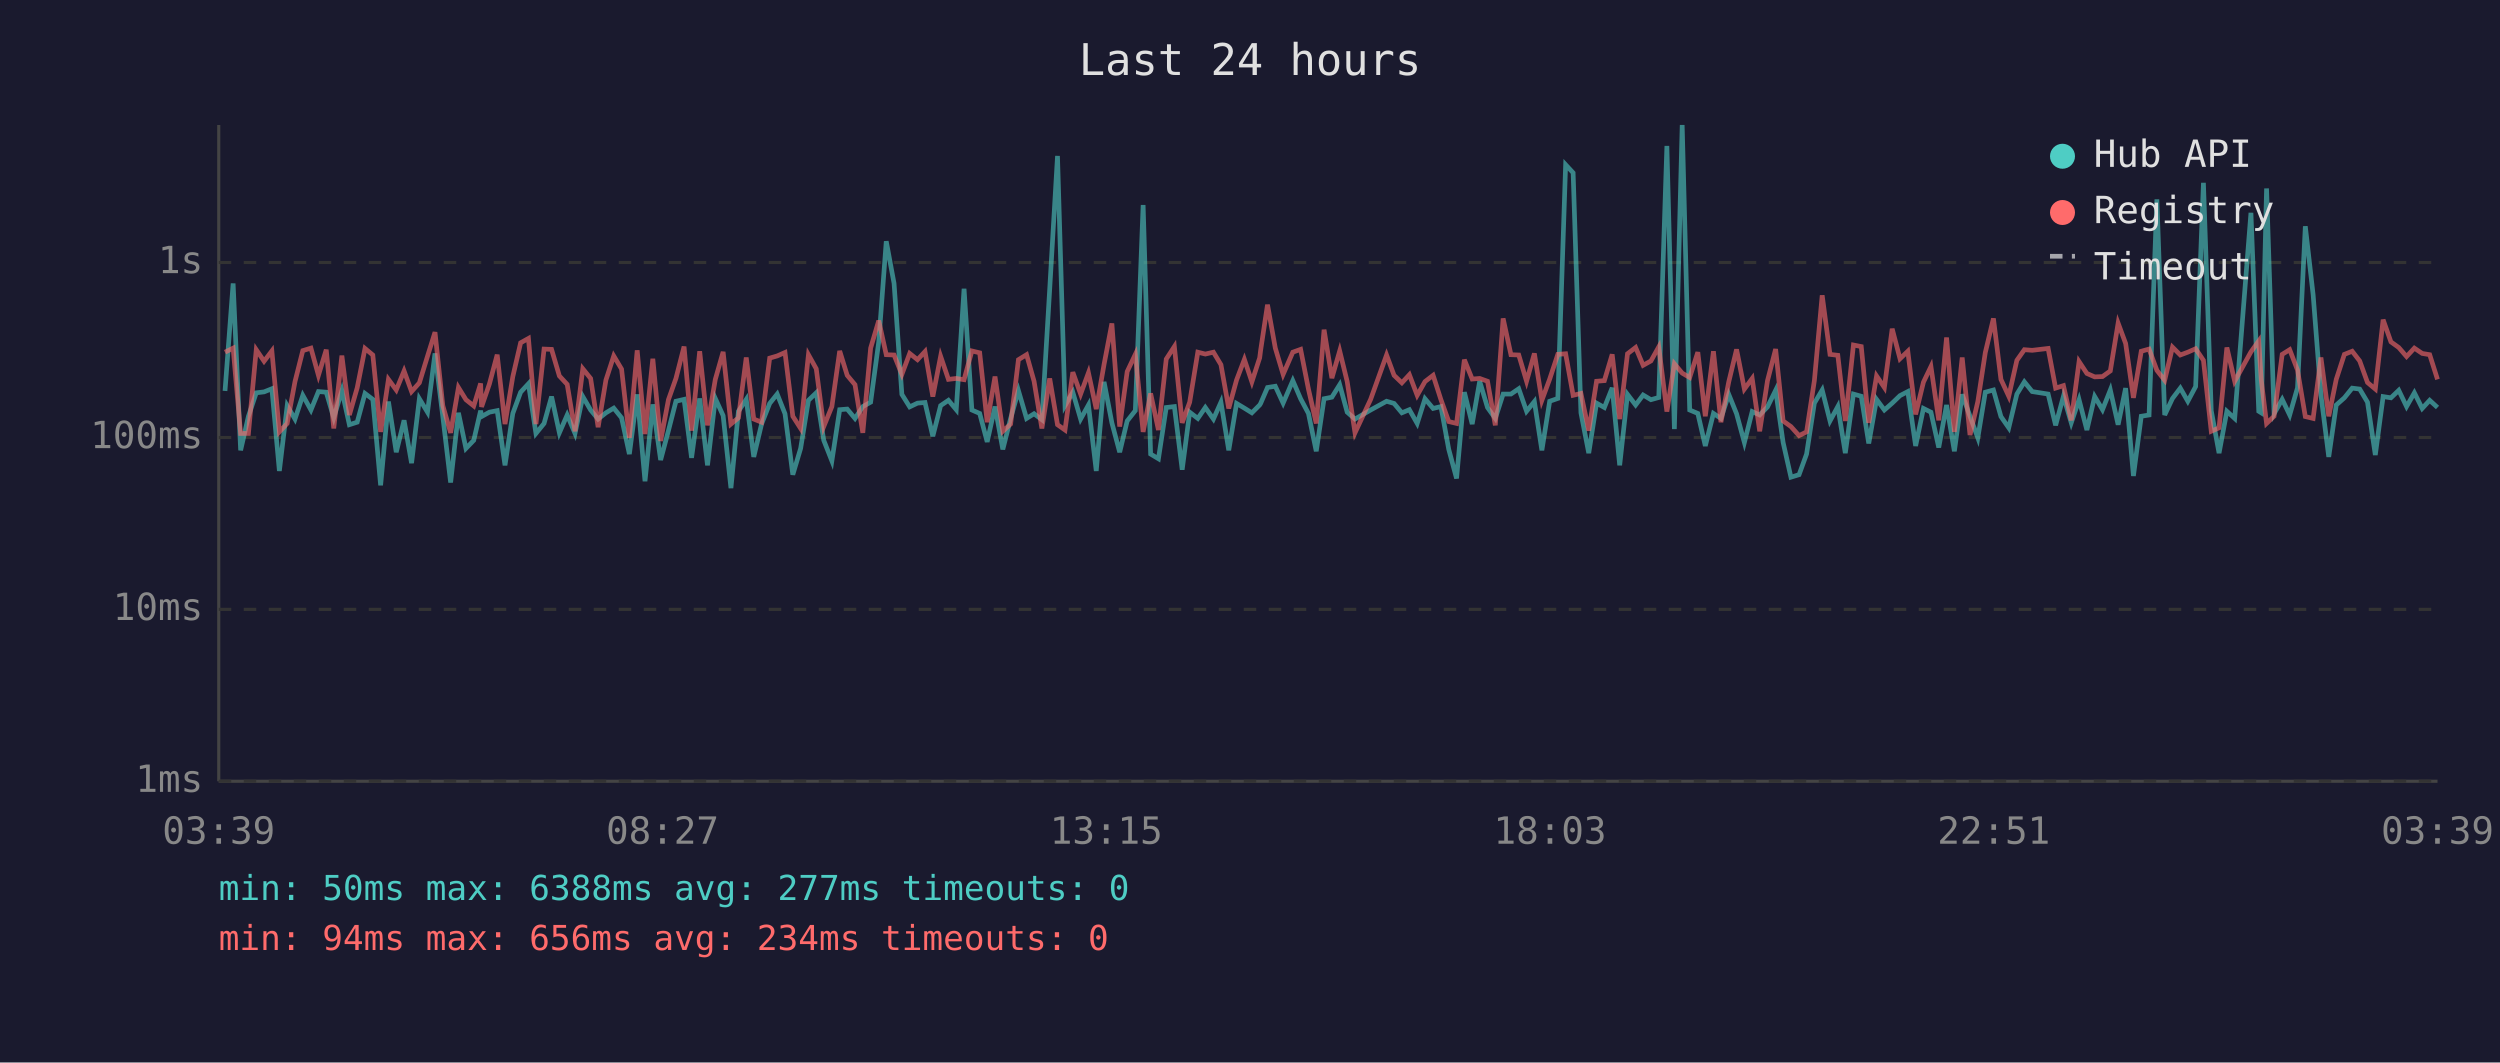
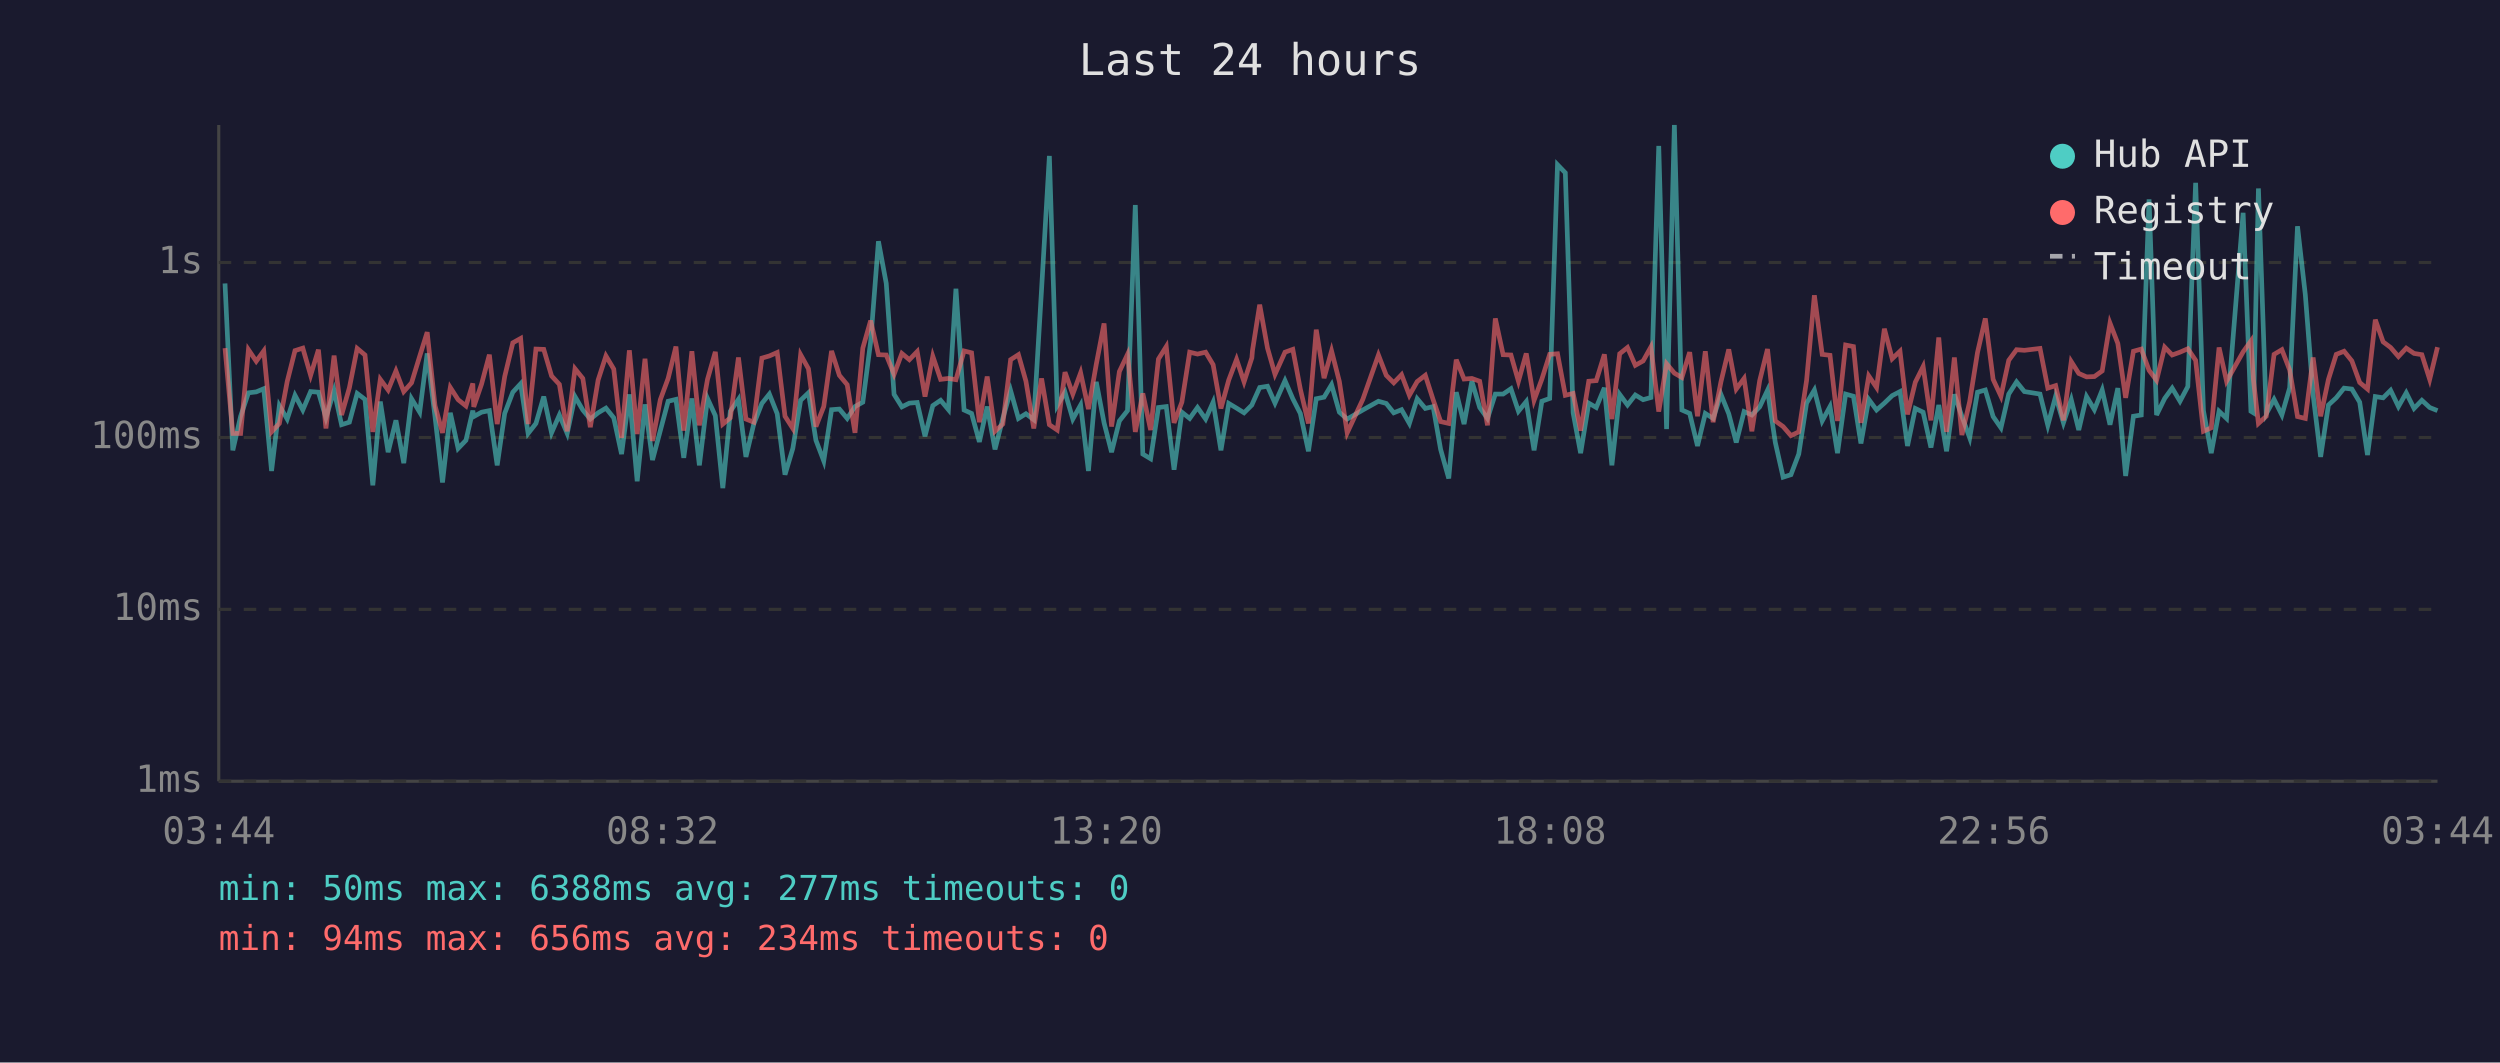
<svg xmlns="http://www.w3.org/2000/svg" viewBox="0 0 800 340" font-family="monospace" font-size="12">
  <rect width="800" height="340" fill="#1a1a2e" />
  <text x="400" y="24" fill="#e0e0e0" font-size="14" text-anchor="middle">Last 24 hours</text>
  <line x1="70" y1="40" x2="70" y2="250" stroke="#444" stroke-width="1" />
  <line x1="70" y1="250" x2="780" y2="250" stroke="#444" stroke-width="1" />
  <line x1="70" y1="250" x2="780" y2="250" stroke="#333" stroke-width="1" stroke-dasharray="4" />
  <text x="65" y="250" fill="#888" text-anchor="end" dominant-baseline="middle">1ms</text>
  <line x1="70" y1="195" x2="780" y2="195" stroke="#333" stroke-width="1" stroke-dasharray="4" />
  <text x="65" y="195" fill="#888" text-anchor="end" dominant-baseline="middle">10ms</text>
  <line x1="70" y1="140" x2="780" y2="140" stroke="#333" stroke-width="1" stroke-dasharray="4" />
  <text x="65" y="140" fill="#888" text-anchor="end" dominant-baseline="middle">100ms</text>
  <line x1="70" y1="84" x2="780" y2="84" stroke="#333" stroke-width="1" stroke-dasharray="4" />
  <text x="65" y="84" fill="#888" text-anchor="end" dominant-baseline="middle">1s</text>
-   <text x="70" y="270" fill="#888" text-anchor="middle">03:39</text>
-   <text x="212" y="270" fill="#888" text-anchor="middle">08:27</text>
-   <text x="354" y="270" fill="#888" text-anchor="middle">13:15</text>
-   <text x="496" y="270" fill="#888" text-anchor="middle">18:03</text>
-   <text x="638" y="270" fill="#888" text-anchor="middle">22:51</text>
-   <text x="780" y="270" fill="#888" text-anchor="middle">03:39</text>
-   <polyline points="72.0,125.1 74.6,90.7 77.0,144.1 79.5,133.2 82.0,125.7 84.5,125.4 87.0,124.4 89.4,150.7 91.9,129.8 94.4,134.1 96.9,126.5 99.5,131.2 101.9,125.3 104.4,125.5 106.8,133.7 109.4,125.0 111.8,135.9 114.3,135.1 116.8,125.9 119.3,127.8 121.8,155.3 124.3,128.5 126.8,144.7 129.3,134.5 131.7,148.2 134.2,127.6 136.8,131.9 139.2,113.1 141.7,133.3 144.2,154.4 146.7,132.1 149.1,143.5 151.6,140.9 153.8,131.4 154.1,133.3 156.6,131.9 159.1,131.4 161.6,148.9 164.1,132.3 166.6,125.5 169.1,122.8 171.5,138.7 174.1,135.5 176.5,126.9 179.0,138.5 181.5,132.8 184.0,138.7 186.5,126.9 189.0,131.2 191.4,134.1 193.9,132.1 196.4,130.6 198.9,133.7 201.4,145.3 203.9,126.2 206.4,154.0 208.9,129.4 211.4,147.2 213.9,137.8 216.3,128.4 218.9,127.8 221.3,146.5 223.9,127.5 226.4,148.9 228.9,127.5 231.4,133.0 233.9,156.2 236.3,131.6 238.8,127.8 241.2,146.2 243.7,135.7 246.3,129.1 248.7,126.1 251.2,132.4 253.7,151.9 256.2,143.5 258.7,128.1 261.2,125.7 263.6,140.9 266.2,147.5 268.7,131.1 271.1,130.9 273.6,133.9 276.1,130.1 278.6,128.7 281.2,109.4 283.6,77.2 286.1,90.7 288.6,126.2 291.1,130.2 293.6,129.0 296.0,128.8 298.5,139.6 301.0,129.8 303.5,128.1 306.0,131.1 308.5,92.4 311.0,131.2 313.5,132.3 315.9,141.4 318.4,130.1 320.9,143.8 323.4,133.9 325.9,125.0 328.5,133.9 330.9,132.4 333.4,134.3 335.9,92.6 338.4,49.9 340.8,129.8 343.3,125.5 345.8,134.1 348.3,129.6 350.8,150.7 353.3,122.2 355.8,135.3 358.3,144.7 360.7,134.7 363.3,131.4 365.8,65.6 368.2,145.3 370.7,146.8 373.2,130.4 375.8,130.1 378.3,150.3 380.7,131.9 383.3,133.9 385.7,130.4 388.3,134.1 390.7,128.7 393.2,144.1 395.7,129.1 398.2,130.6 400.6,132.1 403.1,129.6 403.4,129.1 405.6,124.0 408.1,123.6 410.6,129.0 413.7,121.8 416.2,127.6 418.7,132.3 421.2,144.4 423.7,127.6 426.2,127.1 428.7,123.1 431.1,131.9 433.6,134.1 438.6,131.2 443.7,128.4 446.1,129.1 448.6,132.1 451.0,131.1 453.5,135.5 456.0,127.6 458.6,130.7 461.1,130.1 463.6,143.8 466.1,153.1 468.6,125.5 471.1,135.7 473.5,122.0 476.0,130.4 478.5,133.9 481.0,126.1 483.5,126.1 486.0,124.4 488.5,131.6 491.0,128.5 493.4,144.1 495.9,128.4 498.5,127.5 501.0,52.7 503.4,55.3 505.9,132.1 508.4,145.0 510.9,129.0 513.4,130.4 515.9,124.1 518.3,148.9 520.8,126.2 523.4,129.6 525.8,126.4 528.3,127.9 530.8,127.2 533.4,46.7 535.8,137.3 538.3,40.0 540.7,131.2 543.3,132.3 545.7,142.7 548.3,132.3 550.7,133.9 553.2,126.2 555.7,132.4 558.2,141.6 560.7,131.7 563.1,132.8 565.6,130.2 568.2,124.9 570.6,141.6 573.1,152.7 575.7,151.9 578.1,145.3 580.6,129.0 583.1,124.8 585.6,134.7 588.1,130.1 590.5,145.0 593.1,126.1 595.6,126.8 598.0,141.9 600.5,127.8 603.0,131.2 605.5,129.0 608.0,126.6 610.5,125.3 613.0,142.7 615.5,130.7 617.9,131.9 620.4,143.2 622.9,129.6 625.4,144.4 627.9,126.2 630.4,133.2 632.9,140.1 635.3,125.5 637.9,124.8 640.3,133.3 642.8,136.9 645.4,126.1 647.8,122.2 650.3,125.3 655.4,126.1 657.8,136.1 660.3,126.8 662.8,135.3 665.3,127.9 667.8,137.6 670.3,126.9 672.8,131.1 675.3,124.8 677.8,135.9 680.2,124.2 682.7,152.3 685.2,133.2 687.7,132.8 690.2,63.8 692.7,132.8 695.2,127.5 697.7,124.2 700.1,128.4 702.6,123.7 705.1,58.5 707.6,131.4 710.1,145.0 712.6,131.6 715.1,133.9 720.3,68.1 722.8,131.6 723.6,132.1 725.3,60.3 727.7,132.4 730.3,127.8 732.7,132.8 735.2,124.1 737.7,72.4 740.2,94.3 742.7,126.4 745.2,146.2 747.6,129.6 750.2,127.3 752.7,124.2 755.1,124.5 757.6,128.7 760.1,145.6 762.6,126.9 765.1,127.3 767.6,124.9 770.1,130.1 772.6,125.7 775.1,130.7 777.5,128.1 780.0,130.4" fill="none" stroke="#4ecdc4" stroke-width="1.5" opacity="0.6" />
-   <polyline points="72.0,112.7 74.6,111.4 77.0,138.7 79.5,138.7 82.0,111.9 84.5,115.6 87.0,112.3 89.4,138.2 91.9,135.5 94.4,122.1 96.9,112.2 99.5,111.4 101.9,120.1 104.4,111.9 106.8,137.1 109.4,113.8 111.8,132.8 114.3,124.1 116.8,111.5 119.3,113.6 121.8,138.2 124.3,121.4 126.8,124.8 129.3,118.7 131.7,125.3 134.2,122.5 136.8,114.0 139.2,106.3 141.7,129.8 144.2,138.5 146.7,124.0 149.1,127.9 151.6,129.9 153.8,122.7 154.1,130.2 156.6,122.9 159.1,113.5 161.6,135.7 164.1,120.5 166.6,109.7 169.1,108.3 171.5,135.7 174.1,111.7 176.5,111.8 179.0,120.3 181.5,123.0 184.0,138.0 186.5,118.0 189.0,121.1 191.4,136.7 193.9,121.6 196.4,113.9 198.9,118.1 201.4,140.1 203.9,112.1 206.4,138.9 208.9,114.8 211.4,141.1 213.9,127.9 216.3,121.1 218.9,110.9 221.3,137.8 223.9,112.4 226.4,136.1 228.9,121.4 231.4,112.6 233.9,135.7 236.3,133.7 238.8,114.4 241.2,134.1 243.7,135.1 246.3,114.6 248.7,113.9 251.2,112.8 253.7,133.2 256.2,137.1 258.7,113.5 261.2,118.0 263.6,136.5 266.2,130.1 268.7,112.3 271.1,120.1 273.6,123.1 276.1,138.5 278.6,111.4 281.2,102.6 283.6,113.5 286.1,113.6 288.6,119.8 291.1,113.1 293.6,115.1 296.0,112.5 298.5,126.9 301.0,114.0 303.5,121.4 306.0,121.1 308.5,121.5 311.0,112.3 313.5,112.9 315.9,135.1 318.4,120.5 320.9,138.0 323.4,135.7 325.9,115.1 328.5,113.5 330.9,122.0 333.4,137.1 335.9,121.1 338.4,135.9 340.8,137.6 343.3,119.1 345.8,126.1 348.3,119.3 350.8,130.9 353.3,116.6 355.8,103.5 358.3,136.5 360.7,118.9 363.3,113.4 365.8,138.2 368.2,125.9 370.7,137.6 373.2,114.9 375.8,110.9 378.3,135.3 380.7,128.7 383.3,112.7 385.7,113.3 388.3,112.7 390.7,116.7 393.2,130.7 395.7,121.6 398.2,115.0 400.6,122.2 403.1,114.5 403.4,112.1 405.6,97.5 408.1,111.4 410.6,119.8 413.7,112.7 416.2,111.8 418.7,124.5 421.2,135.5 423.7,105.5 426.2,121.0 428.7,112.3 431.1,122.1 433.6,138.5 438.6,127.8 443.7,113.6 446.1,120.1 448.6,122.5 451.0,119.9 453.5,126.5 456.0,122.1 458.6,120.1 461.1,127.9 463.6,134.9 466.1,135.5 468.6,115.1 471.1,121.3 473.5,121.1 476.0,122.0 478.5,136.1 481.0,101.9 483.5,113.5 486.0,113.6 488.5,122.0 491.0,113.1 493.4,128.1 495.9,121.3 498.5,113.4 501.0,113.2 503.4,126.5 505.9,125.9 508.4,137.8 510.9,122.0 513.4,121.8 515.9,113.4 518.3,134.1 520.8,113.2 523.4,111.2 525.8,116.9 528.3,115.5 530.8,111.0 533.4,131.7 535.8,116.4 538.3,119.4 540.7,120.8 543.3,112.7 545.7,133.2 548.3,112.4 550.7,135.1 553.2,122.2 555.7,111.8 558.2,124.5 560.7,121.1 563.1,138.0 565.6,121.8 568.2,111.7 570.6,134.7 573.1,136.5 575.7,139.4 578.1,138.2 580.6,121.8 583.1,94.5 585.6,113.4 588.1,113.7 590.5,134.7 593.1,110.4 595.6,110.9 598.0,135.3 600.5,120.3 603.0,124.0 605.5,105.2 608.0,114.8 610.5,112.4 613.0,132.6 615.5,122.3 617.9,117.3 620.4,134.5 622.9,108.0 625.4,138.2 627.9,114.4 630.4,139.2 632.9,128.5 635.3,112.8 637.9,101.9 640.3,121.4 642.8,126.8 645.4,115.3 647.8,111.9 650.3,112.1 655.4,111.5 657.8,124.2 660.3,123.4 662.8,134.5 665.3,115.7 667.8,119.5 670.3,120.6 672.8,120.5 675.3,118.7 677.8,103.4 680.2,109.9 682.7,127.3 685.2,112.4 687.7,111.7 690.2,118.5 692.7,121.7 695.2,111.1 697.7,113.6 700.1,112.7 702.6,111.6 705.1,115.3 707.6,138.0 710.1,136.9 712.6,111.2 715.1,122.0 720.3,112.6 722.8,109.1 723.6,121.6 725.3,135.5 727.7,133.2 730.3,113.4 732.7,111.9 735.2,118.4 737.7,133.3 740.2,133.9 742.7,114.4 745.2,133.2 747.6,121.4 750.2,113.4 752.7,112.4 755.1,115.5 757.6,122.4 760.1,124.5 762.6,102.3 765.1,109.4 767.6,111.2 770.1,114.1 772.6,111.4 775.1,113.1 777.5,113.5 780.0,121.4" fill="none" stroke="#ff6b6b" stroke-width="1.5" opacity="0.6" />
+   <text x="70" y="270" fill="#888" text-anchor="middle">03:44</text>
+   <text x="212" y="270" fill="#888" text-anchor="middle">08:32</text>
+   <text x="354" y="270" fill="#888" text-anchor="middle">13:20</text>
+   <text x="496" y="270" fill="#888" text-anchor="middle">18:08</text>
+   <text x="638" y="270" fill="#888" text-anchor="middle">22:56</text>
+   <text x="780" y="270" fill="#888" text-anchor="middle">03:44</text>
+   <polyline points="72.0,90.7 74.5,144.1 77.0,133.2 79.5,125.7 82.0,125.4 84.4,124.4 86.9,150.7 89.4,129.8 91.9,134.1 94.4,126.5 96.9,131.2 99.4,125.3 101.9,125.5 104.3,133.7 106.9,125.0 109.3,135.9 111.8,135.1 114.3,125.9 116.8,127.8 119.3,155.3 121.7,128.5 124.2,144.7 126.7,134.5 129.2,148.2 131.7,127.6 134.3,131.9 136.7,113.1 139.2,133.3 141.6,154.4 144.1,132.1 146.6,143.5 149.1,140.9 151.3,131.4 151.6,133.3 154.1,131.9 156.6,131.4 159.1,148.9 161.5,132.3 164.1,125.5 166.6,122.8 169.0,138.7 171.5,135.5 174.0,126.9 176.5,138.5 179.0,132.8 181.5,138.7 184.0,126.9 186.5,131.2 188.9,134.1 191.4,132.1 193.9,130.6 196.4,133.7 198.9,145.3 201.4,126.2 203.9,154.0 206.4,129.4 208.8,147.2 211.3,137.8 213.8,128.4 216.3,127.8 218.8,146.5 221.4,127.5 223.8,148.9 226.4,127.5 228.9,133.0 231.3,156.2 233.7,131.6 236.3,127.8 238.7,146.2 241.2,135.7 243.8,129.1 246.2,126.1 248.7,132.4 251.2,151.9 253.7,143.5 256.2,128.1 258.7,125.7 261.1,140.9 263.6,147.5 266.1,131.1 268.6,130.9 271.1,133.9 273.6,130.1 276.1,128.7 278.6,109.4 281.1,77.2 283.6,90.7 286.1,126.2 288.6,130.2 291.0,129.0 293.5,128.8 296.0,139.6 298.5,129.8 301.0,128.1 303.5,131.1 305.9,92.4 308.5,131.2 310.9,132.3 313.4,141.4 315.9,130.1 318.4,143.8 320.9,133.9 323.4,125.0 325.9,133.9 328.3,132.4 330.8,134.3 333.3,92.6 335.8,49.9 338.3,129.8 340.8,125.5 343.3,134.1 345.8,129.6 348.3,150.7 350.8,122.2 353.3,135.3 355.7,144.7 358.2,134.7 360.8,131.4 363.3,65.6 365.7,145.3 368.2,146.8 370.7,130.4 373.2,130.1 375.7,150.3 378.2,131.9 380.7,133.9 383.2,130.4 385.8,134.1 388.2,128.7 390.7,144.1 393.2,129.1 395.7,130.6 398.1,132.1 400.6,129.6 400.8,129.1 403.1,124.0 405.6,123.6 408.0,129.0 411.2,121.8 413.7,127.6 416.1,132.3 418.7,144.4 421.2,127.6 423.7,127.1 426.1,123.1 428.6,131.9 431.1,134.1 436.1,131.2 441.1,128.4 443.6,129.1 446.0,132.1 448.5,131.1 451.0,135.5 453.5,127.6 456.1,130.7 458.6,130.1 461.0,143.8 463.6,153.1 466.0,125.5 468.5,135.7 471.0,122.0 473.5,130.4 476.0,133.9 478.5,126.1 481.0,126.1 483.5,124.4 485.9,131.6 488.4,128.5 490.9,144.1 493.4,128.4 495.9,127.5 498.4,52.7 500.9,55.3 503.4,132.1 505.8,145.0 508.4,129.0 510.8,130.4 513.4,124.1 515.8,148.9 518.3,126.2 520.8,129.6 523.3,126.4 525.8,127.9 528.3,127.2 530.8,46.7 533.3,137.3 535.8,40.0 538.2,131.2 540.7,132.3 543.2,142.7 545.7,132.3 548.2,133.9 550.7,126.2 553.2,132.4 555.6,141.6 558.1,131.7 560.6,132.8 563.1,130.2 565.6,124.9 568.1,141.6 570.6,152.7 573.1,151.9 575.6,145.3 578.1,129.0 580.6,124.8 583.1,134.7 585.6,130.1 588.0,145.0 590.6,126.1 593.1,126.8 595.5,141.9 598.0,127.8 600.5,131.2 603.0,129.0 605.5,126.6 608.0,125.3 610.4,142.7 612.9,130.7 615.4,131.9 617.9,143.2 620.4,129.6 622.9,144.4 625.4,126.2 627.8,133.2 630.3,140.1 632.8,125.5 635.3,124.8 637.8,133.3 640.3,136.9 642.8,126.1 645.3,122.2 647.8,125.3 652.8,126.1 655.3,136.1 657.8,126.8 660.3,135.3 662.8,127.9 665.2,137.6 667.7,126.9 670.2,131.1 672.7,124.8 675.2,135.9 677.7,124.2 680.2,152.3 682.7,133.2 685.2,132.8 687.7,63.8 690.1,132.8 692.7,127.5 695.1,124.2 697.6,128.4 700.1,123.7 702.6,58.5 705.1,131.4 707.6,145.0 710.1,131.6 712.5,133.9 717.8,68.1 720.3,131.6 721.1,132.1 722.7,60.3 725.2,132.4 727.7,127.8 730.2,132.8 732.7,124.1 735.2,72.4 737.7,94.3 740.2,126.4 742.6,146.2 745.1,129.6 747.6,127.3 750.1,124.2 752.6,124.5 755.1,128.7 757.6,145.6 760.1,126.9 762.6,127.3 765.0,124.9 767.5,130.1 770.0,125.7 772.5,130.7 775.0,128.1 777.5,130.4 780.0,131.4" fill="none" stroke="#4ecdc4" stroke-width="1.5" opacity="0.6" />
+   <polyline points="72.0,111.4 74.5,138.7 77.0,138.7 79.5,111.9 82.0,115.6 84.4,112.3 86.9,138.2 89.4,135.5 91.9,122.1 94.4,112.2 96.9,111.4 99.4,120.1 101.9,111.9 104.3,137.1 106.9,113.8 109.3,132.8 111.8,124.1 114.3,111.5 116.8,113.6 119.3,138.2 121.7,121.4 124.2,124.8 126.7,118.7 129.2,125.3 131.7,122.5 134.3,114.0 136.7,106.3 139.2,129.8 141.6,138.5 144.1,124.0 146.6,127.9 149.1,129.9 151.3,122.7 151.6,130.2 154.1,122.9 156.6,113.5 159.1,135.7 161.5,120.5 164.1,109.7 166.6,108.3 169.0,135.7 171.5,111.7 174.0,111.8 176.5,120.3 179.0,123.0 181.5,138.0 184.0,118.0 186.5,121.1 188.9,136.7 191.4,121.6 193.9,113.9 196.4,118.1 198.9,140.1 201.4,112.1 203.9,138.9 206.4,114.8 208.8,141.1 211.3,127.9 213.8,121.1 216.3,110.9 218.8,137.8 221.4,112.4 223.8,136.1 226.4,121.4 228.9,112.6 231.3,135.7 233.7,133.7 236.3,114.4 238.7,134.1 241.2,135.1 243.8,114.6 246.2,113.9 248.7,112.8 251.2,133.2 253.7,137.1 256.2,113.5 258.7,118.0 261.1,136.5 263.6,130.1 266.1,112.3 268.6,120.1 271.1,123.1 273.6,138.5 276.1,111.4 278.6,102.6 281.1,113.5 283.6,113.6 286.1,119.8 288.6,113.1 291.0,115.1 293.5,112.5 296.0,126.9 298.5,114.0 301.0,121.4 303.5,121.1 305.9,121.5 308.5,112.3 310.9,112.9 313.4,135.1 315.9,120.5 318.4,138.0 320.9,135.7 323.4,115.1 325.9,113.5 328.3,122.0 330.8,137.1 333.3,121.1 335.8,135.9 338.3,137.6 340.8,119.1 343.3,126.1 345.8,119.3 348.3,130.9 350.8,116.6 353.3,103.5 355.7,136.5 358.2,118.9 360.8,113.4 363.3,138.2 365.7,125.9 368.2,137.6 370.7,114.9 373.2,110.9 375.7,135.3 378.2,128.7 380.7,112.7 383.2,113.3 385.8,112.7 388.2,116.7 390.7,130.7 393.2,121.6 395.7,115.0 398.1,122.2 400.6,114.5 400.8,112.1 403.1,97.5 405.6,111.4 408.0,119.8 411.2,112.7 413.7,111.8 416.1,124.5 418.7,135.5 421.2,105.5 423.7,121.0 426.1,112.3 428.6,122.1 431.1,138.5 436.1,127.8 441.1,113.6 443.6,120.1 446.0,122.5 448.5,119.9 451.0,126.5 453.5,122.1 456.1,120.1 458.6,127.9 461.0,134.9 463.6,135.5 466.0,115.1 468.5,121.3 471.0,121.1 473.5,122.0 476.0,136.1 478.5,101.9 481.0,113.5 483.5,113.6 485.9,122.0 488.4,113.1 490.9,128.1 493.4,121.3 495.9,113.4 498.4,113.2 500.9,126.5 503.4,125.9 505.8,137.8 508.4,122.0 510.8,121.8 513.4,113.4 515.8,134.1 518.3,113.2 520.8,111.2 523.3,116.9 525.8,115.5 528.3,111.0 530.8,131.7 533.3,116.4 535.8,119.4 538.2,120.8 540.7,112.7 543.2,133.2 545.7,112.4 548.2,135.1 550.7,122.2 553.2,111.8 555.6,124.5 558.1,121.1 560.6,138.0 563.1,121.8 565.6,111.7 568.1,134.7 570.6,136.5 573.1,139.4 575.6,138.2 578.1,121.8 580.6,94.5 583.1,113.4 585.6,113.7 588.0,134.7 590.6,110.4 593.1,110.9 595.5,135.3 598.0,120.3 600.5,124.0 603.0,105.2 605.5,114.8 608.0,112.4 610.4,132.6 612.9,122.3 615.4,117.3 617.9,134.5 620.4,108.0 622.9,138.2 625.4,114.4 627.8,139.2 630.3,128.5 632.8,112.8 635.3,101.9 637.8,121.4 640.3,126.8 642.8,115.3 645.3,111.9 647.8,112.1 652.8,111.5 655.3,124.2 657.8,123.4 660.3,134.5 662.8,115.7 665.2,119.5 667.7,120.6 670.2,120.5 672.7,118.7 675.2,103.4 677.7,109.9 680.2,127.3 682.7,112.4 685.2,111.7 687.7,118.5 690.1,121.7 692.7,111.1 695.1,113.6 697.6,112.7 700.1,111.6 702.6,115.3 705.1,138.0 707.6,136.9 710.1,111.2 712.5,122.0 717.8,112.6 720.3,109.1 721.1,121.6 722.7,135.5 725.2,133.2 727.7,113.4 730.2,111.9 732.7,118.4 735.2,133.3 737.7,133.9 740.2,114.4 742.6,133.2 745.1,121.4 747.6,113.4 750.1,112.4 752.6,115.5 755.1,122.4 757.6,124.5 760.1,102.3 762.6,109.4 765.0,111.2 767.5,114.1 770.0,111.4 772.5,113.1 775.0,113.5 777.5,121.4 780.0,111.1" fill="none" stroke="#ff6b6b" stroke-width="1.5" opacity="0.6" />
  <circle cx="660" cy="50" r="4" fill="#4ecdc4" />
  <text x="670" y="50" fill="#e0e0e0" dominant-baseline="middle">Hub API</text>
  <circle cx="660" cy="68" r="4" fill="#ff6b6b" />
  <text x="670" y="68" fill="#e0e0e0" dominant-baseline="middle">Registry</text>
  <line x1="656" y1="82" x2="664" y2="82" stroke="#e0e0e0" stroke-width="1.5" stroke-dasharray="4,3" opacity="0.7" />
  <text x="670" y="86" fill="#e0e0e0" dominant-baseline="middle">Timeout</text>
  <text x="70" y="288" fill="#4ecdc4" font-size="11">min: 50ms  max: 6388ms  avg: 277ms  timeouts: 0</text>
  <text x="70" y="304" fill="#ff6b6b" font-size="11">min: 94ms  max: 656ms  avg: 234ms  timeouts: 0</text>
</svg>
